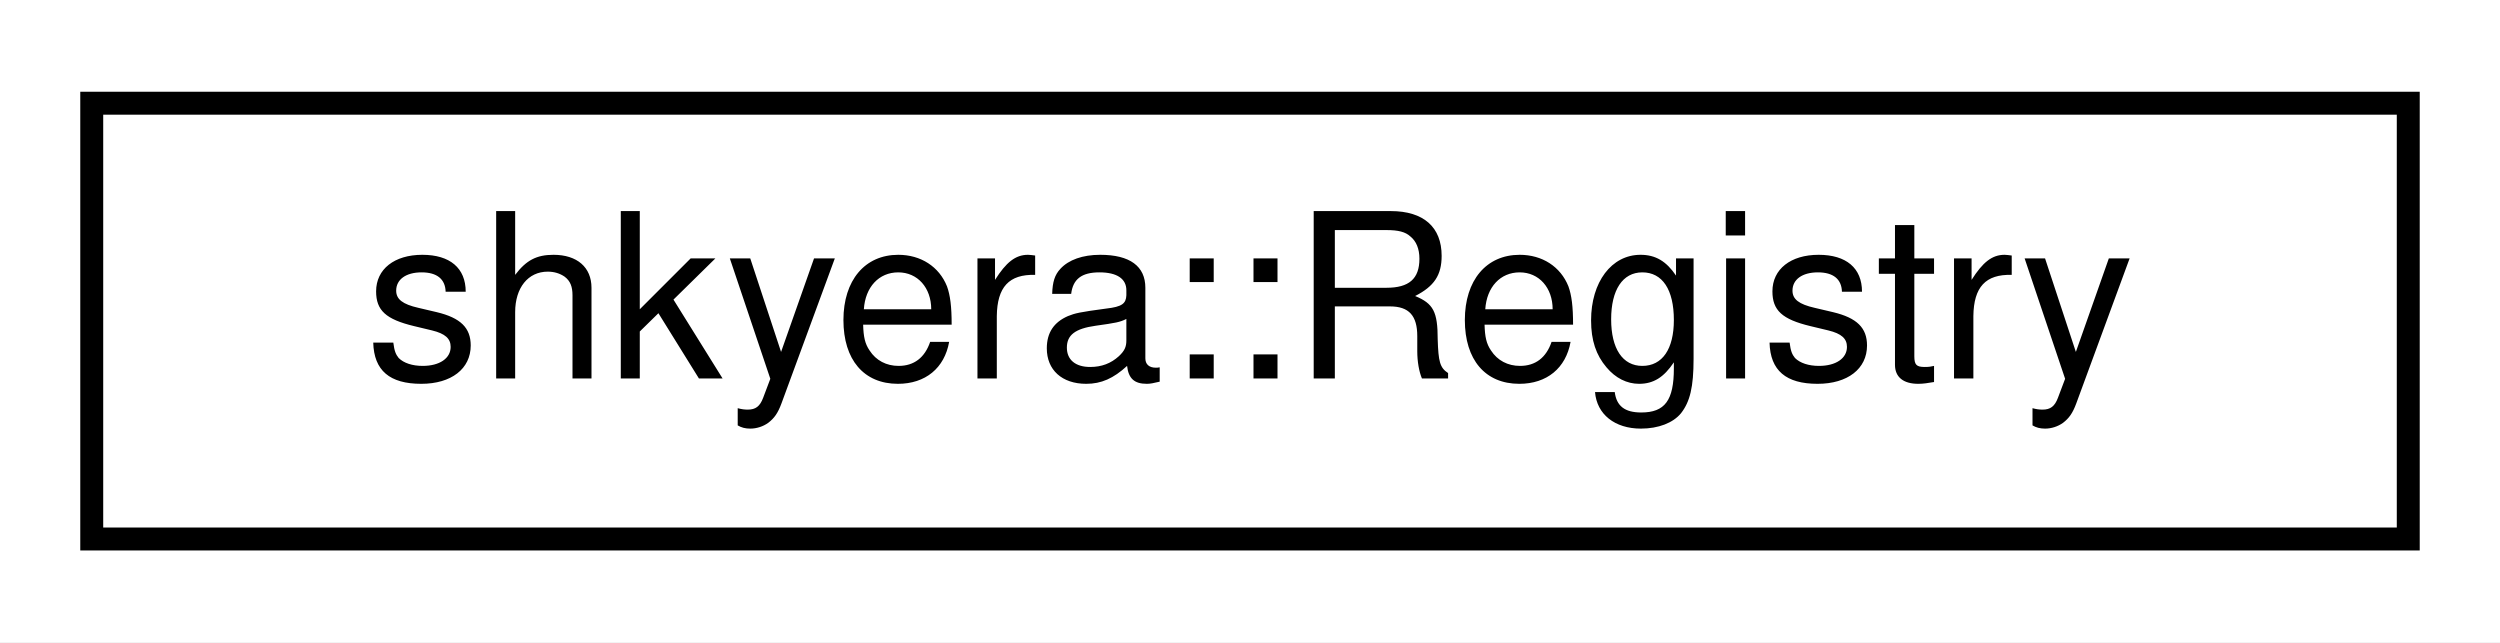
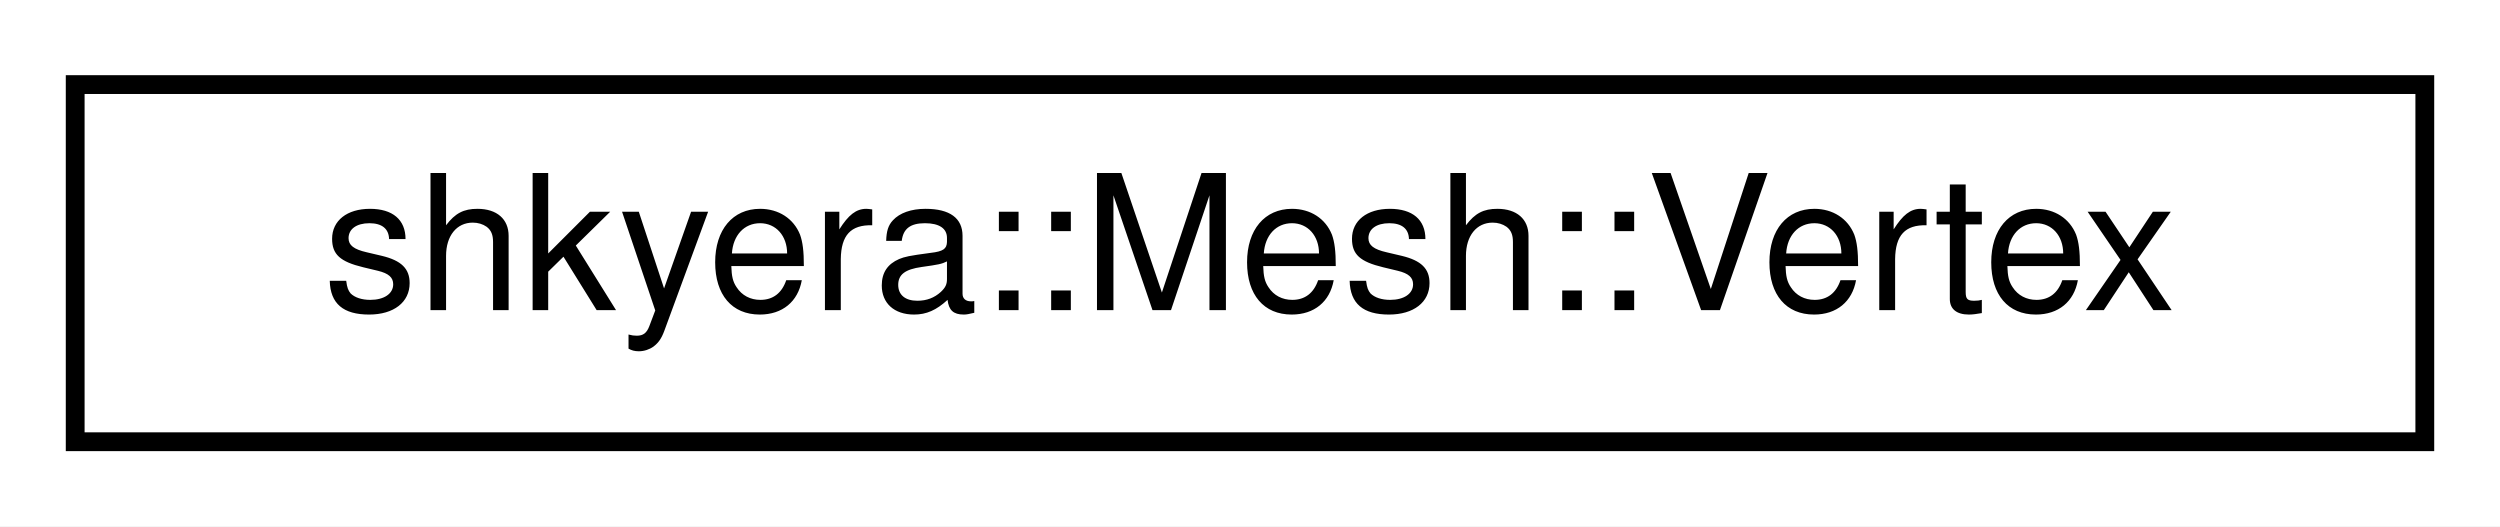
- <svg xmlns="http://www.w3.org/2000/svg" xmlns:xlink="http://www.w3.org/1999/xlink" width="109pt" height="28pt" viewBox="0.00 0.00 109.00 28.00">
+ <svg xmlns="http://www.w3.org/2000/svg" xmlns:xlink="http://www.w3.org/1999/xlink" width="133pt" height="28pt" viewBox="0.00 0.00 133.00 28.00">
  <g id="graph0" class="graph" transform="scale(1 1) rotate(0) translate(4 24)">
-     <polygon fill="white" stroke="transparent" points="-4,4 -4,-24 105,-24 105,4 -4,4" />
+     <polygon fill="white" stroke="transparent" points="-4,4 -4,-24 129,-24 129,4 -4,4" />
    <g id="node1" class="node">
      <g id="a_node1">
-         <a xlink:href="classshkyera_1_1_registry.html" target="_top" xlink:title=" ">
-           <polygon fill="white" stroke="black" points="0,-0.5 0,-19.5 101,-19.5 101,-0.5 0,-0.5" />
-           <text text-anchor="middle" x="50.5" y="-7.5" font-family="Helvetica,sans-Serif" font-size="10.00">shkyera::Registry</text>
+         <a xlink:href="structshkyera_1_1_mesh_1_1_vertex.html" target="_top" xlink:title=" ">
+           <polygon fill="white" stroke="black" points="0,-0.5 0,-19.5 125,-19.5 125,-0.5 0,-0.5" />
+           <text text-anchor="middle" x="62.5" y="-7.5" font-family="Helvetica,sans-Serif" font-size="10.00">shkyera::Mesh::Vertex</text>
        </a>
      </g>
    </g>
  </g>
</svg>
